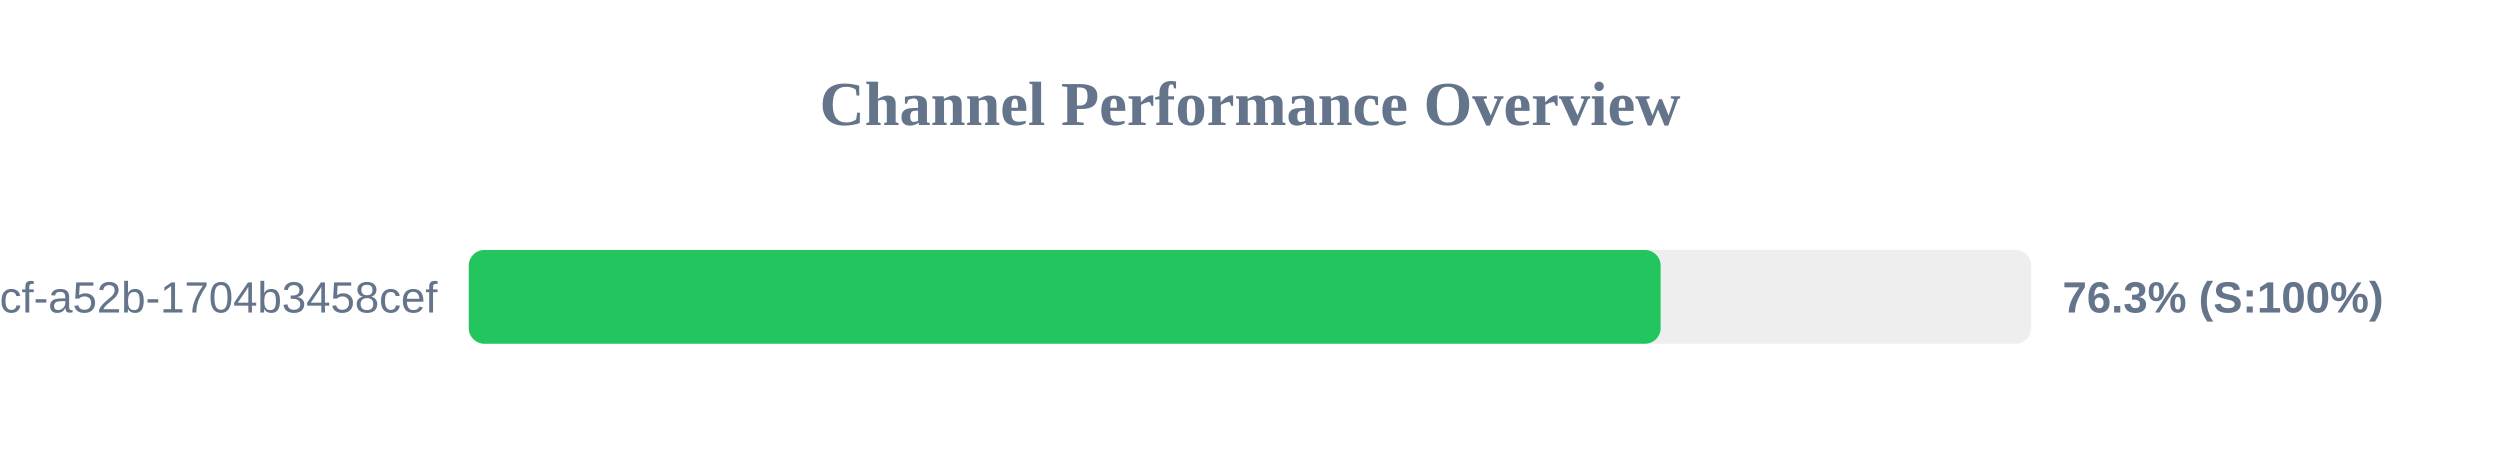
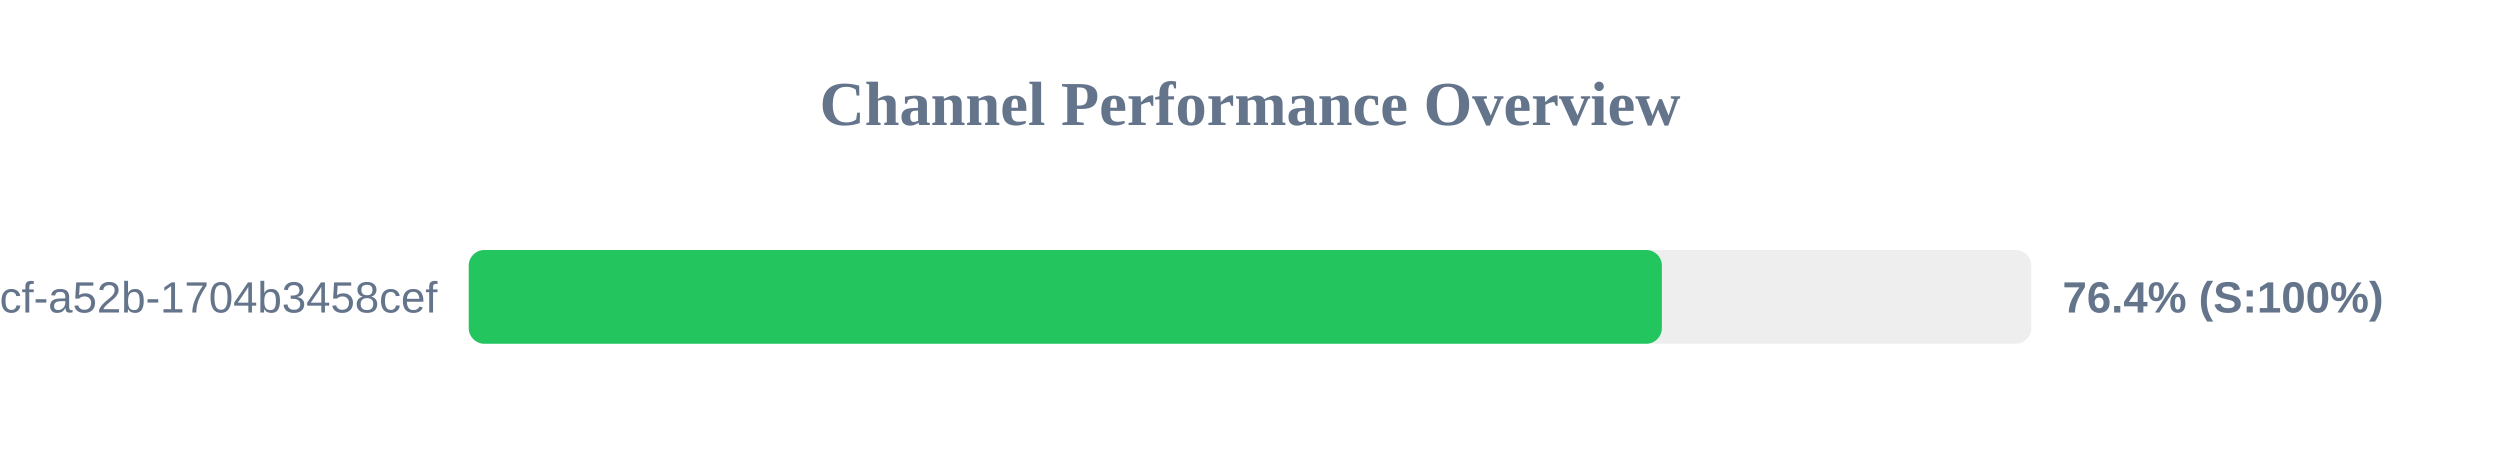
<svg xmlns="http://www.w3.org/2000/svg" width="800" height="150" version="1.1">
  <style>
        .row { font: 14px Arial; fill: #64748b; }
        .score { font: bold 14px Arial; fill: #64748b; }
    </style>
  <text x="400" y="40" text-anchor="middle" font-size="20px" font-weight="bold" fill="#64748b">Channel Performance Overview</text>
  <rect x="150" y="80" width="500" height="30" fill="#eee" rx="5" />
-   <rect x="150" y="80" width="381.4" height="30" fill="#22c55e" rx="5" />
+   <rect x="150" y="80" width="381.8" height="30" fill="#22c55e" rx="5" />
  <text x="140" y="100" text-anchor="end" class="row">?uuid=0cb527d9-6117-4bcf-a52b-1704b3458cef</text>
-   <text x="660" y="100" text-anchor="start" class="score">76.3% (S:100%)</text>
+   <text x="660" y="100" text-anchor="start" class="score">76.4% (S:100%)</text>
</svg>
